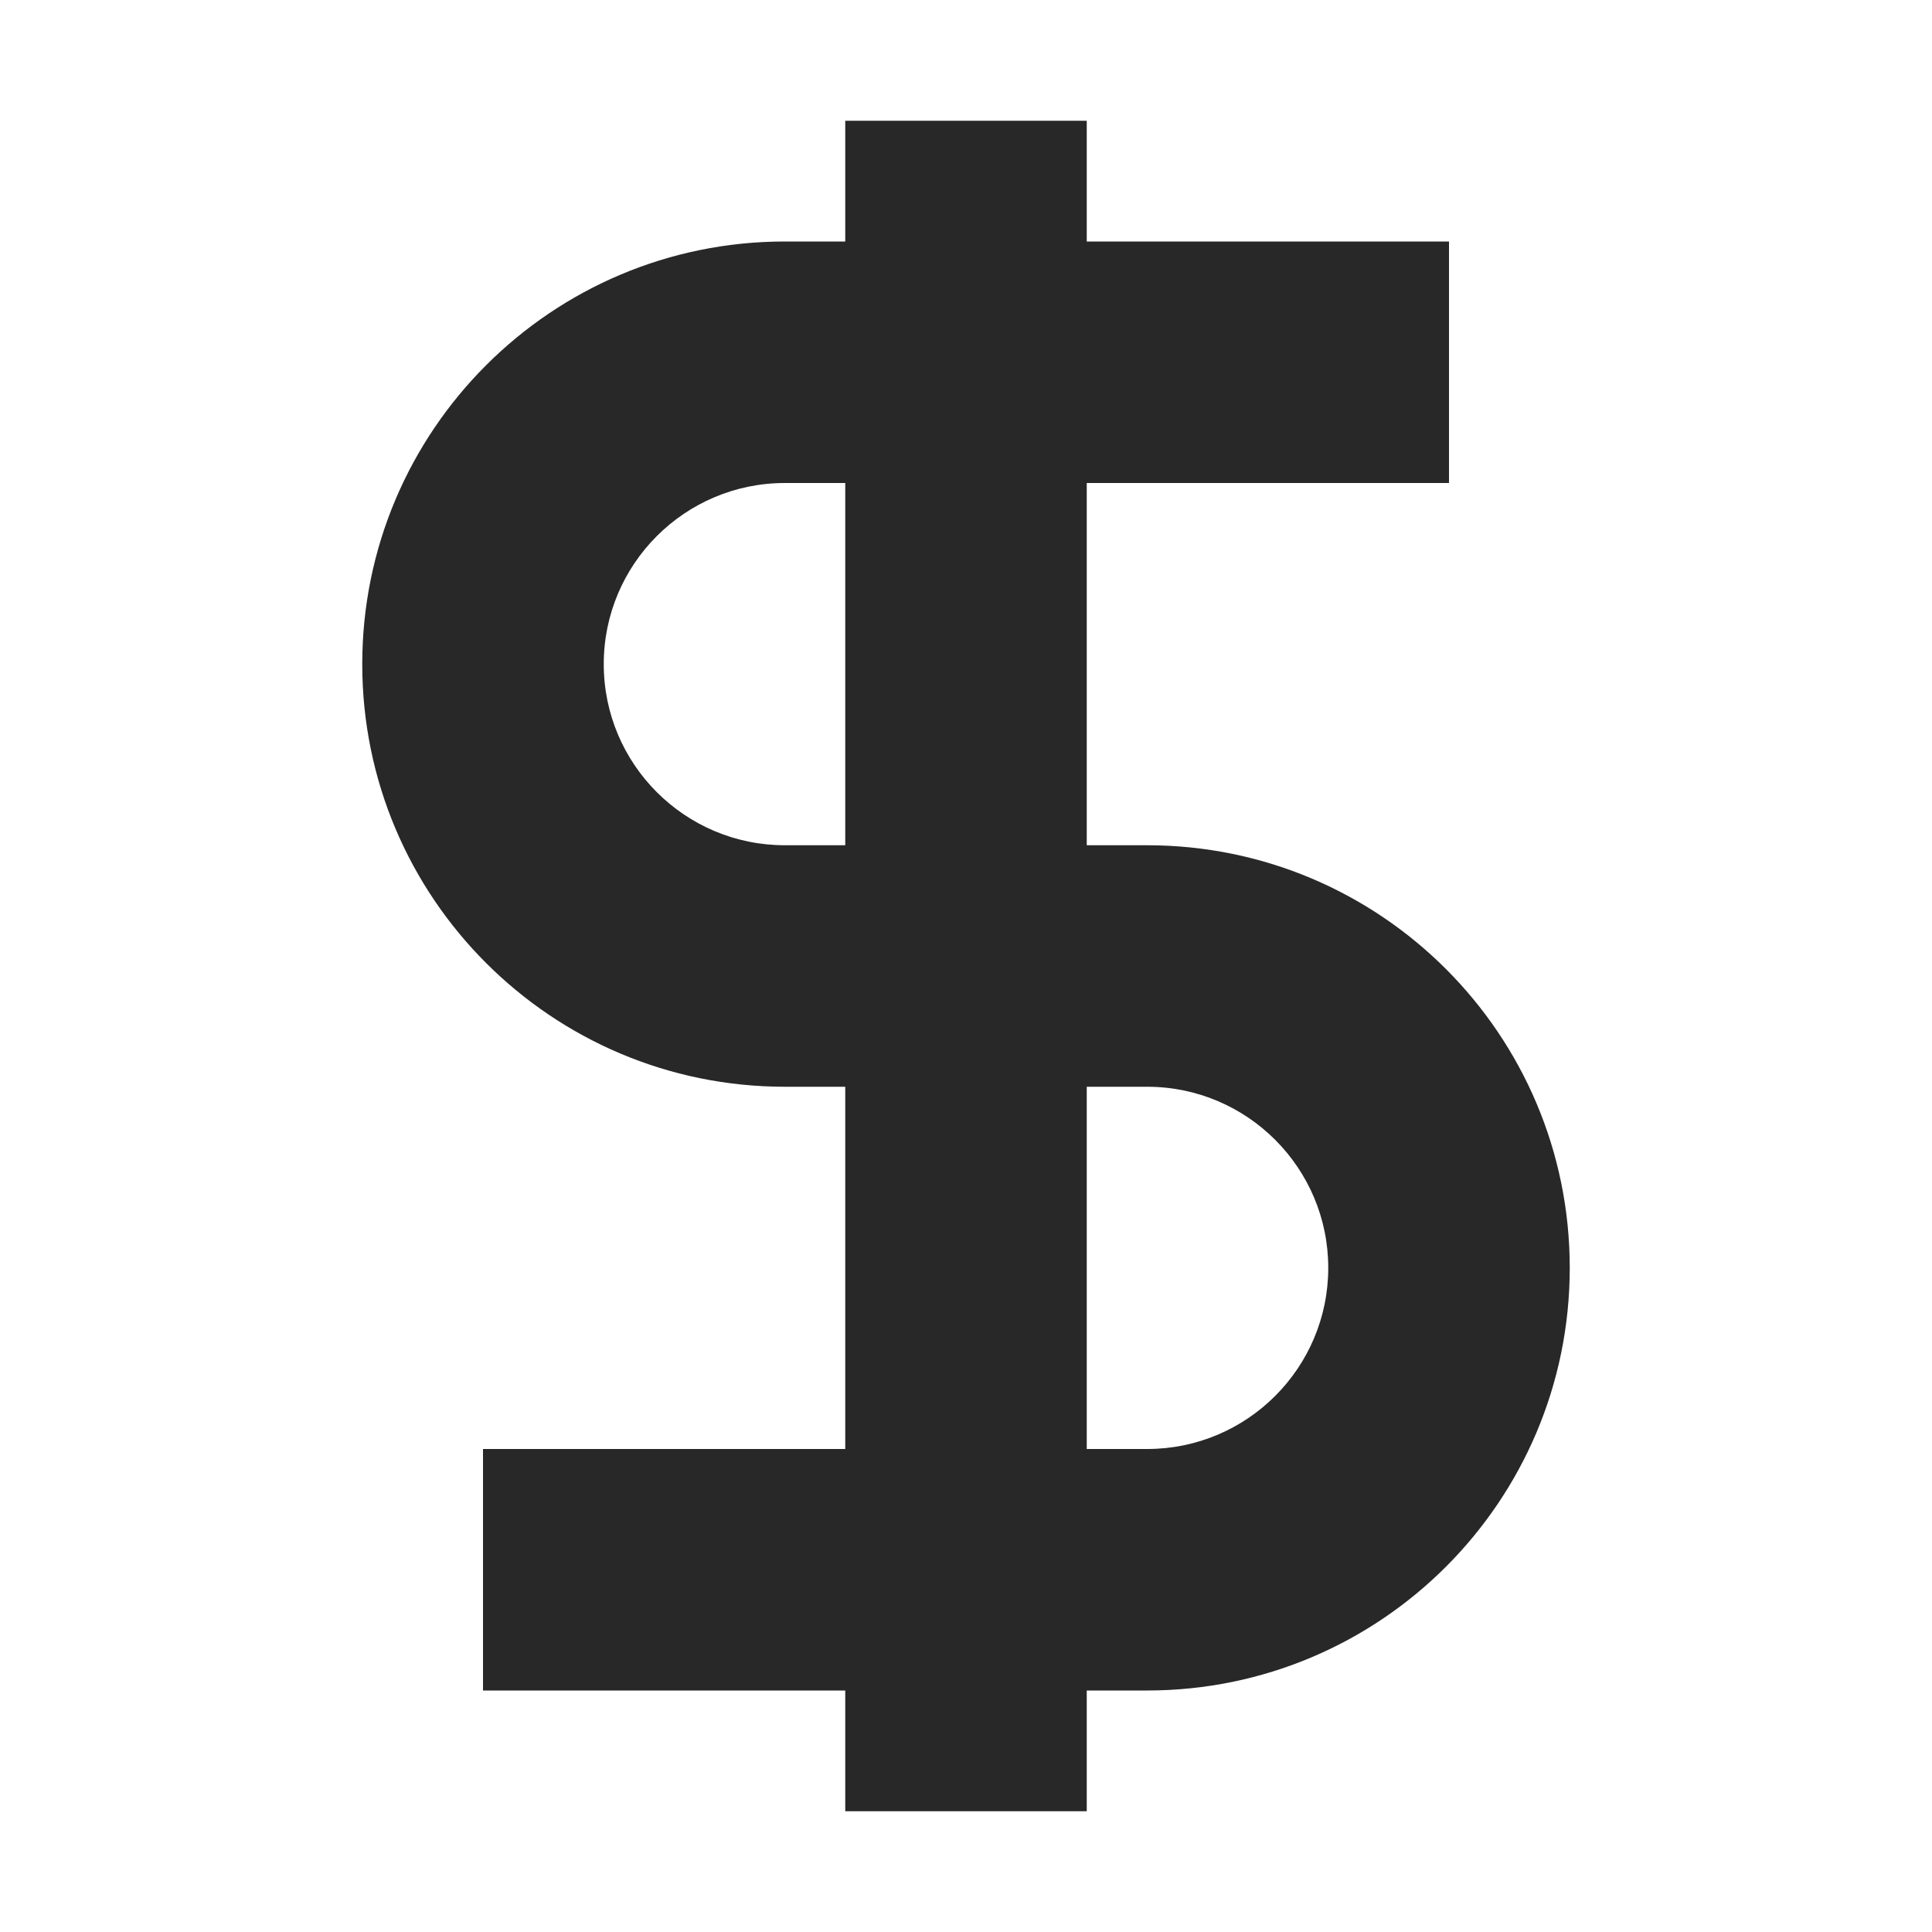
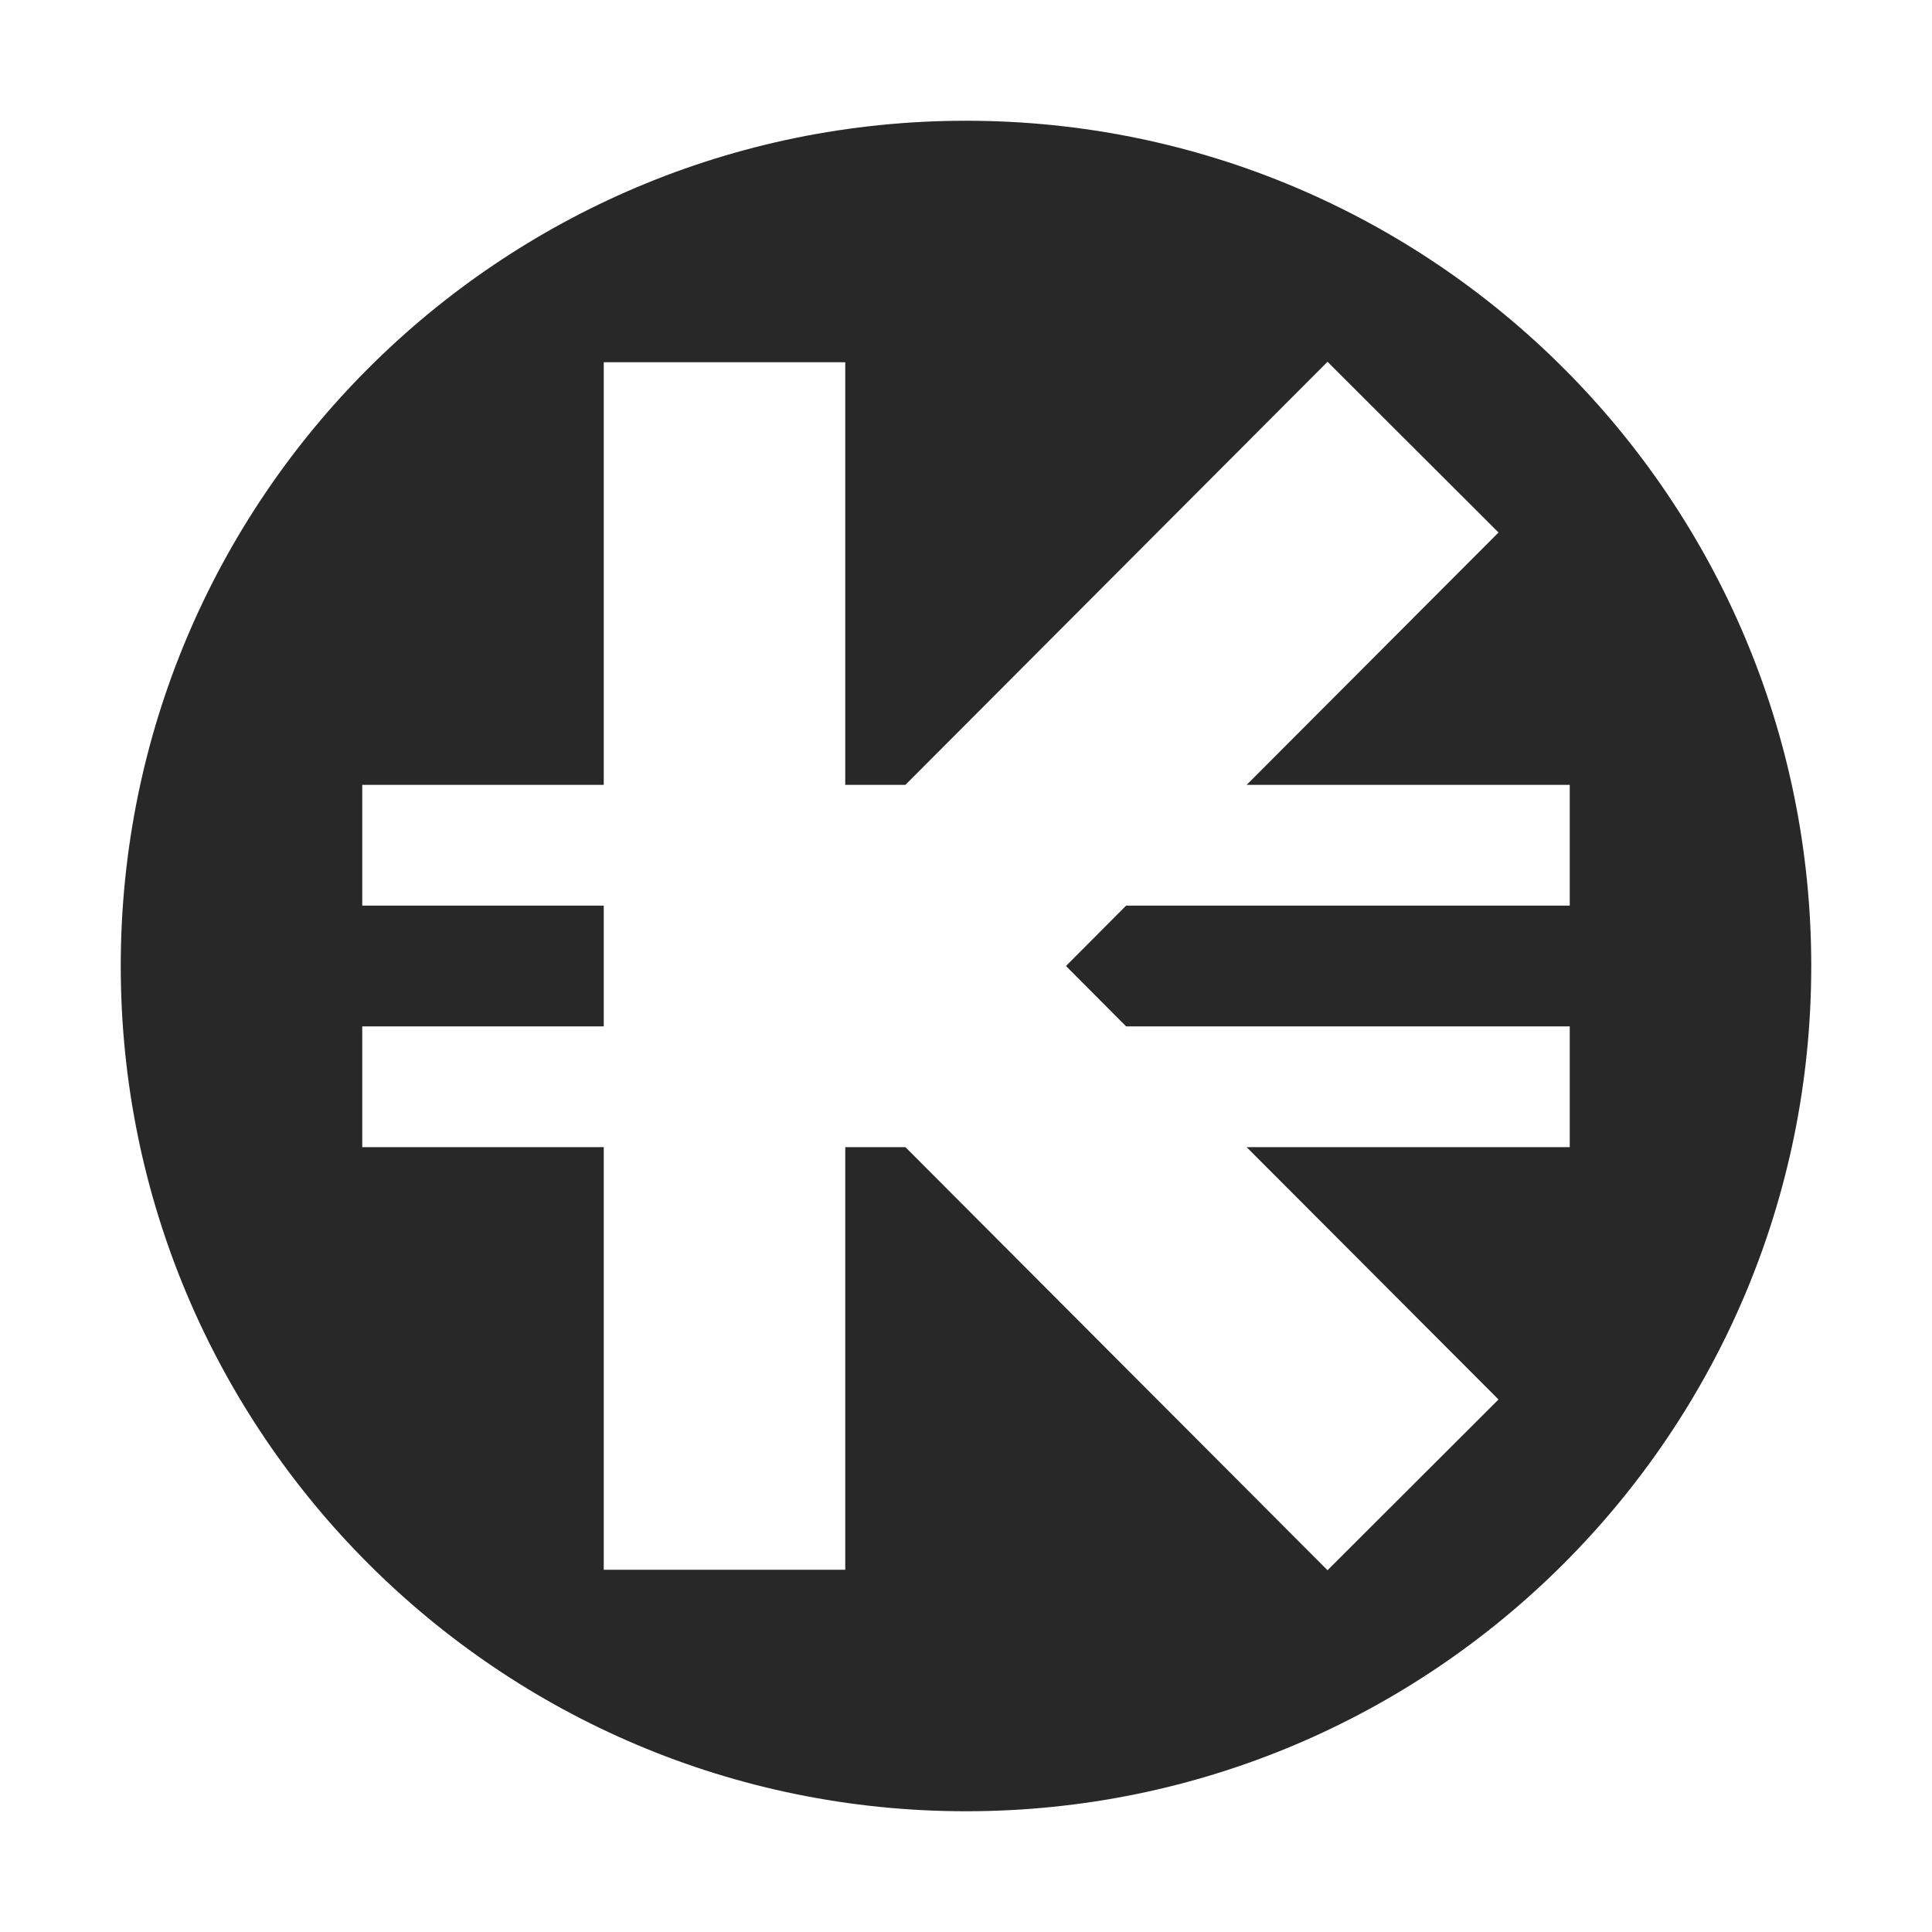
<svg xmlns="http://www.w3.org/2000/svg" width="16" height="16" version="1.1">
  <defs>
    <style id="current-color-scheme" type="text/css">.ColorScheme-Text { color:#282828; } .ColorScheme-Highlight { color:#458588; }</style>
  </defs>
-   <path class="ColorScheme-Text" d="m7 1v1h-0.5c-1.933 0-3.5 1.567-3.5 3.5s1.567 3.5 3.5 3.5h0.5v3h-3v2h3v1h2v-1h0.5c1.933 0 3.5-1.567 3.5-3.5s-1.567-3.5-3.5-3.5h-0.5v-3h3v-2h-3v-1zm-0.5 3h0.5v3h-0.5c-0.828 0-1.5-0.672-1.5-1.5s0.672-1.5 1.5-1.5zm2.5 5h0.5c0.828 0 1.5 0.672 1.5 1.5s-0.672 1.5-1.5 1.5h-0.5z" fill="currentColor" />
+   <path class="ColorScheme-Text" d="m8 1c-3.866 0-7 3.134-7 7 0 3.866 3.134 7 7 7 3.866 0 7-3.134 7-7 0-3.866-3.134-7-7-7zm2.994 1.996 1.416 1.414-2.086 2.09h2.676v1h-3.674l-0.498 0.5 0.498 0.5h3.674v1h-2.676l2.086 2.09-1.416 1.414-3.496-3.504h-0.498v3.5h-2v-3.5h-2v-1h2v-1h-2v-1h2v-3.5h2v3.5h0.498z" fill="currentColor" />
</svg>
